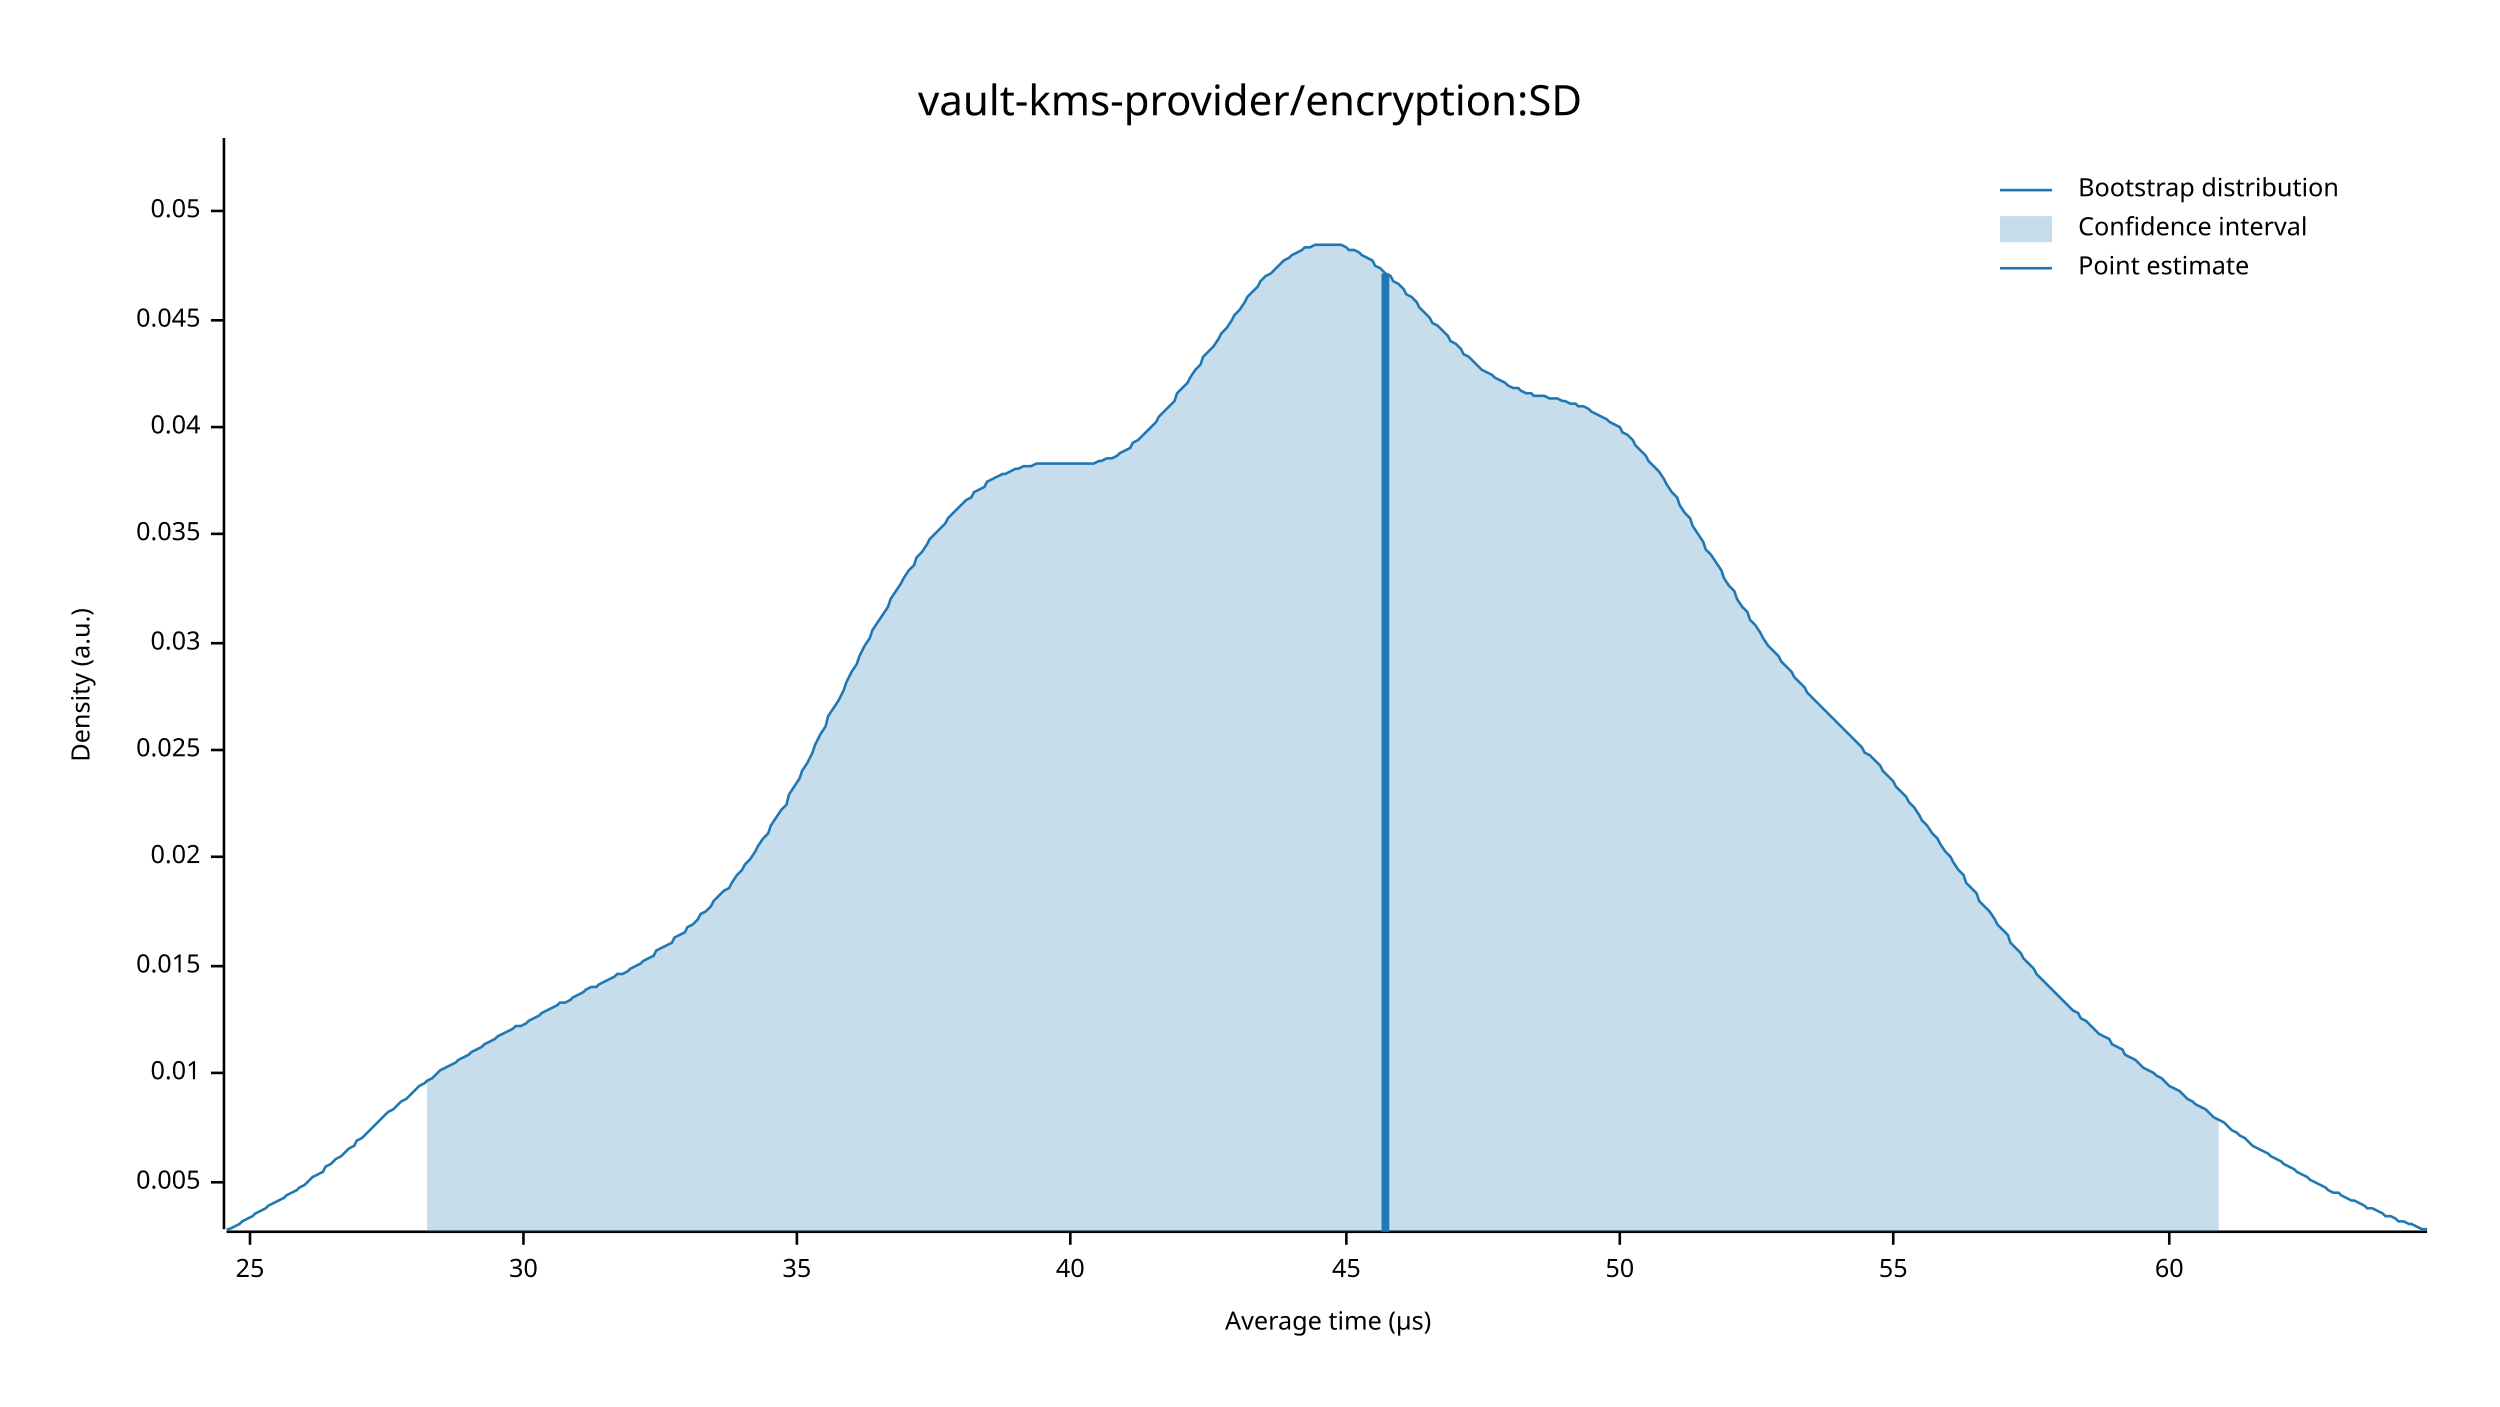
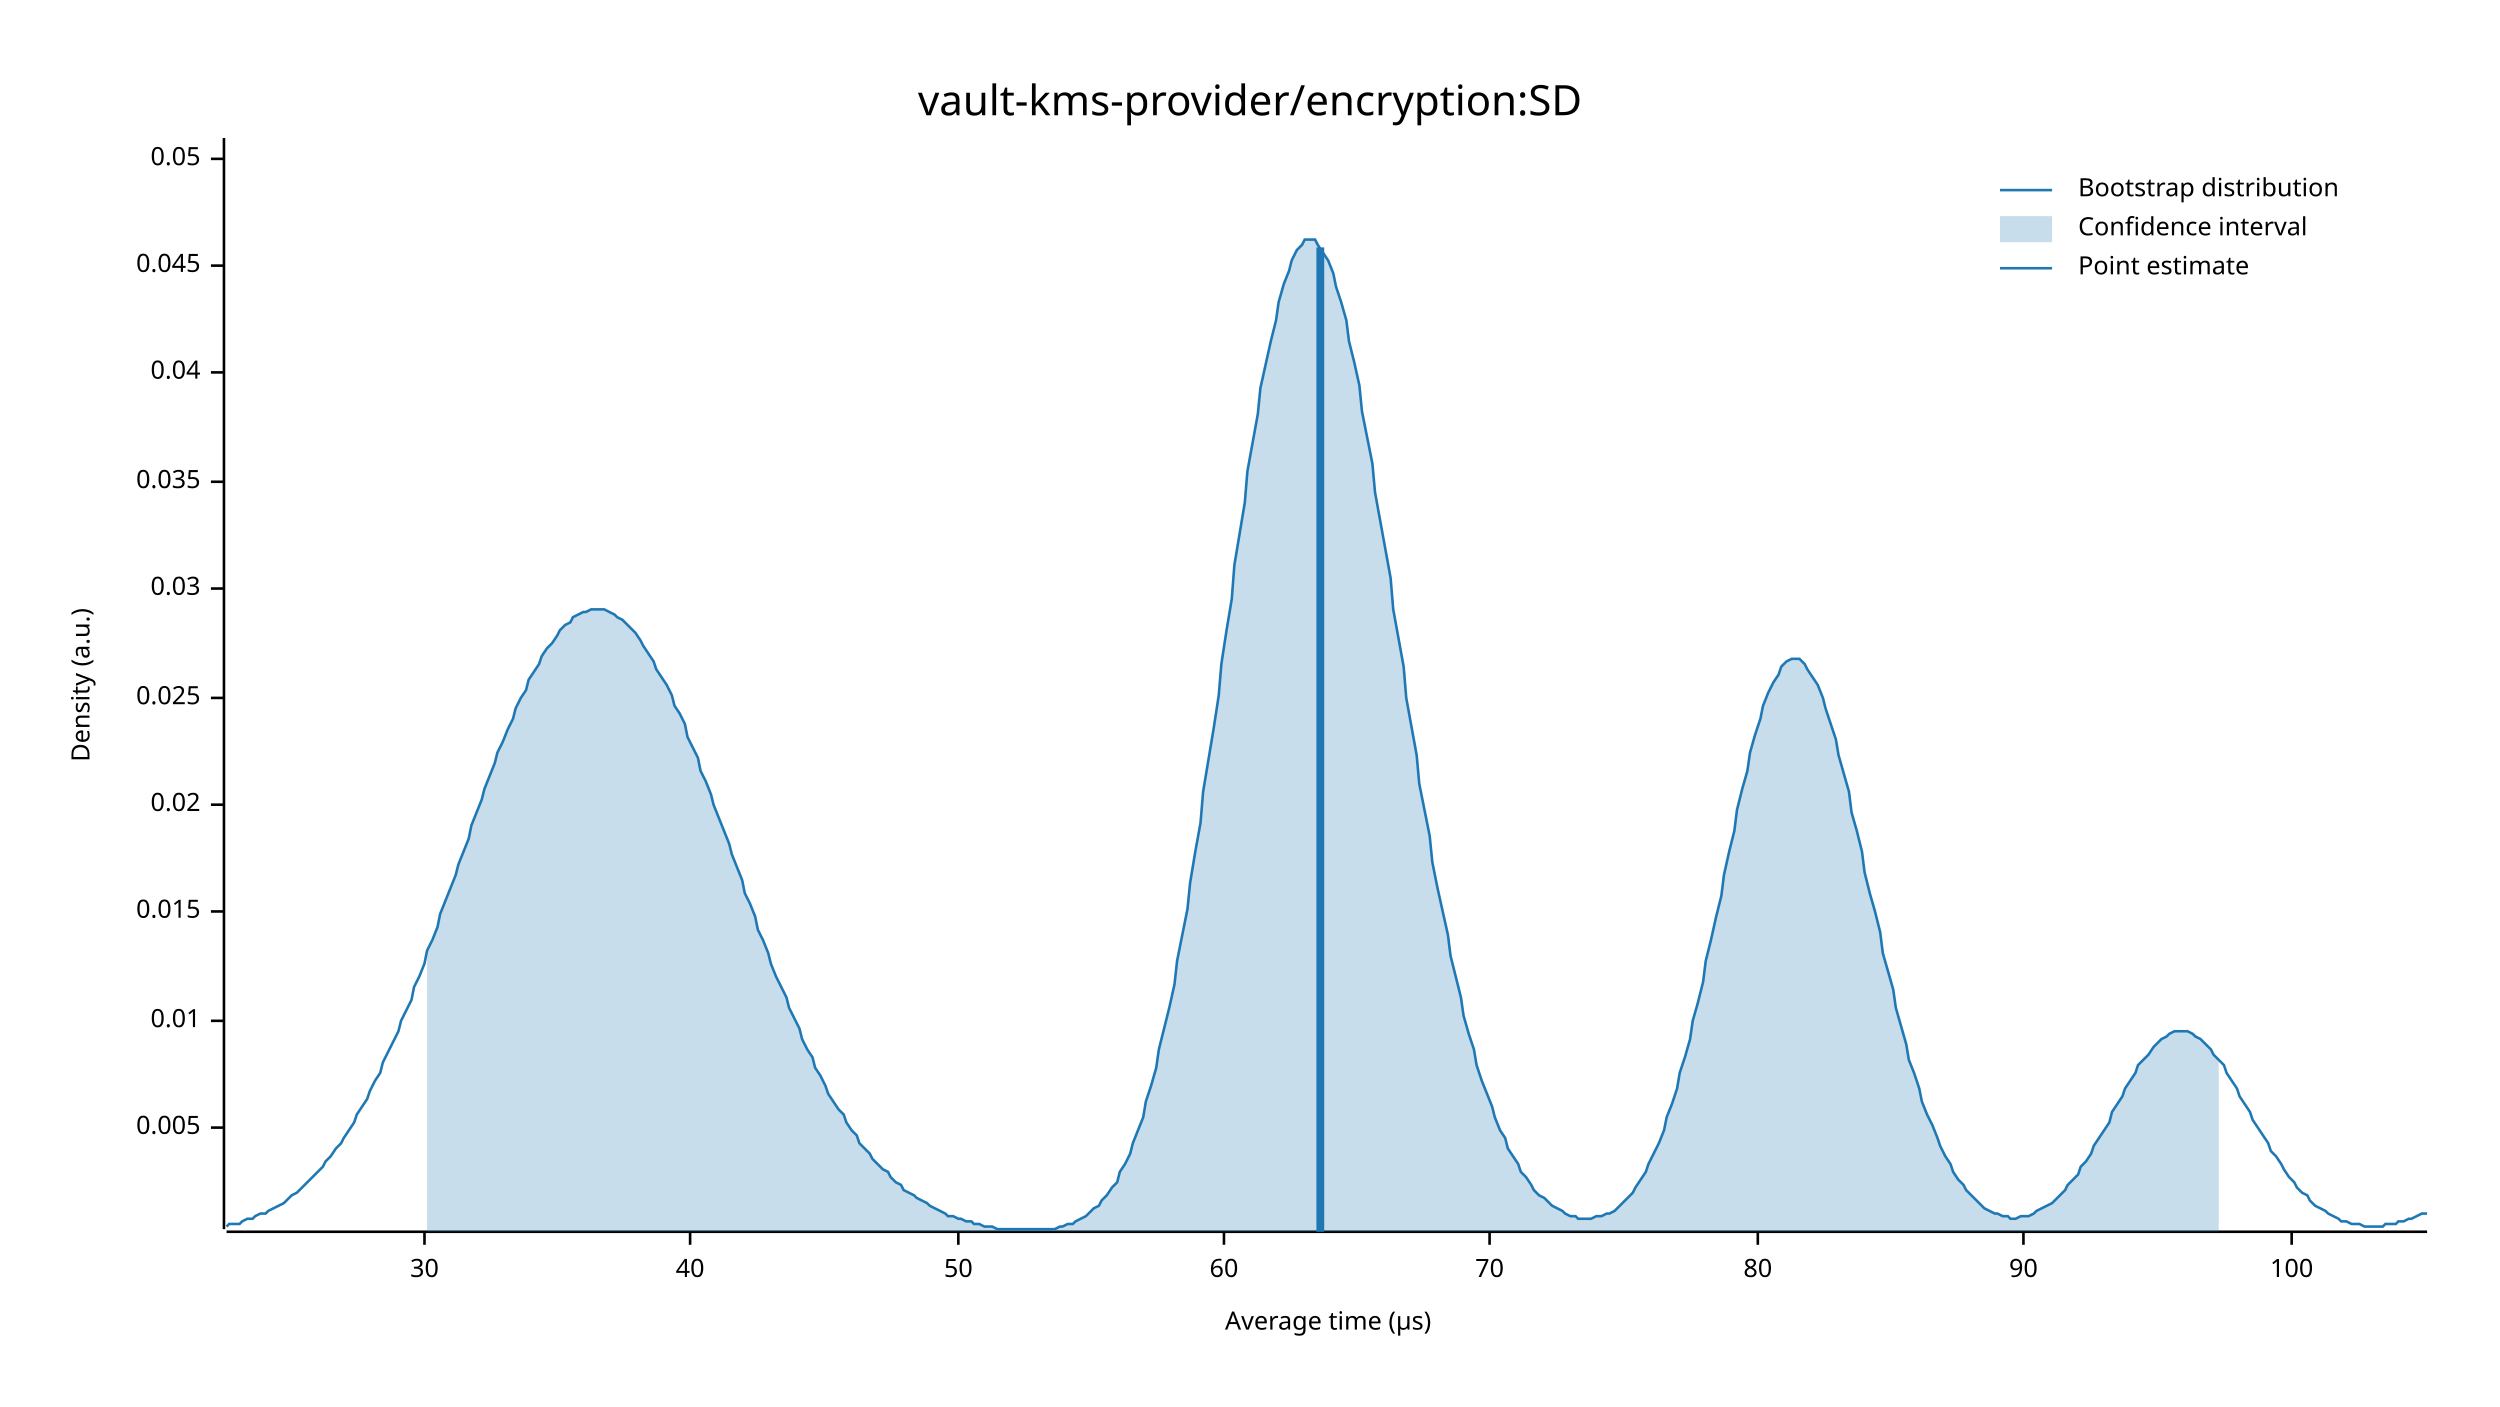
<svg xmlns="http://www.w3.org/2000/svg" width="960" height="540" viewBox="0 0 960 540">
  <text x="480" y="32" dy="0.76em" text-anchor="middle" font-family="sans-serif" font-size="16.129" opacity="1" fill="#000000">
vault-kms-provider/encryption:SD
</text>
  <text x="27" y="263" dy="0.76em" text-anchor="middle" font-family="sans-serif" font-size="9.677" opacity="1" fill="#000000" transform="rotate(270, 27, 263)">
Density (a.u.)
</text>
  <text x="510" y="513" dy="-0.5ex" text-anchor="middle" font-family="sans-serif" font-size="9.677" opacity="1" fill="#000000">
Average time (µs)
</text>
  <polyline fill="none" opacity="1" stroke="#000000" stroke-width="1" points="86,53 86,472 " />
-   <text x="77" y="454" dy="0.5ex" text-anchor="end" font-family="sans-serif" font-size="9.677" opacity="1" fill="#000000">
+   <text x="77" y="433" dy="0.5ex" text-anchor="end" font-family="sans-serif" font-size="9.677" opacity="1" fill="#000000">
0.005
</text>
-   <polyline fill="none" opacity="1" stroke="#000000" stroke-width="1" points="81,454 86,454 " />
-   <text x="77" y="412" dy="0.5ex" text-anchor="end" font-family="sans-serif" font-size="9.677" opacity="1" fill="#000000">
+   <polyline fill="none" opacity="1" stroke="#000000" stroke-width="1" points="81,433 86,433 " />
+   <text x="77" y="392" dy="0.5ex" text-anchor="end" font-family="sans-serif" font-size="9.677" opacity="1" fill="#000000">
0.01
</text>
-   <polyline fill="none" opacity="1" stroke="#000000" stroke-width="1" points="81,412 86,412 " />
-   <text x="77" y="371" dy="0.5ex" text-anchor="end" font-family="sans-serif" font-size="9.677" opacity="1" fill="#000000">
+   <polyline fill="none" opacity="1" stroke="#000000" stroke-width="1" points="81,392 86,392 " />
+   <text x="77" y="350" dy="0.5ex" text-anchor="end" font-family="sans-serif" font-size="9.677" opacity="1" fill="#000000">
0.015
</text>
-   <polyline fill="none" opacity="1" stroke="#000000" stroke-width="1" points="81,371 86,371 " />
-   <text x="77" y="329" dy="0.5ex" text-anchor="end" font-family="sans-serif" font-size="9.677" opacity="1" fill="#000000">
+   <polyline fill="none" opacity="1" stroke="#000000" stroke-width="1" points="81,350 86,350 " />
+   <text x="77" y="309" dy="0.5ex" text-anchor="end" font-family="sans-serif" font-size="9.677" opacity="1" fill="#000000">
0.02
</text>
-   <polyline fill="none" opacity="1" stroke="#000000" stroke-width="1" points="81,329 86,329 " />
-   <text x="77" y="288" dy="0.5ex" text-anchor="end" font-family="sans-serif" font-size="9.677" opacity="1" fill="#000000">
+   <polyline fill="none" opacity="1" stroke="#000000" stroke-width="1" points="81,309 86,309 " />
+   <text x="77" y="268" dy="0.5ex" text-anchor="end" font-family="sans-serif" font-size="9.677" opacity="1" fill="#000000">
0.025
</text>
-   <polyline fill="none" opacity="1" stroke="#000000" stroke-width="1" points="81,288 86,288 " />
-   <text x="77" y="247" dy="0.5ex" text-anchor="end" font-family="sans-serif" font-size="9.677" opacity="1" fill="#000000">
+   <polyline fill="none" opacity="1" stroke="#000000" stroke-width="1" points="81,268 86,268 " />
+   <text x="77" y="226" dy="0.5ex" text-anchor="end" font-family="sans-serif" font-size="9.677" opacity="1" fill="#000000">
0.03
</text>
-   <polyline fill="none" opacity="1" stroke="#000000" stroke-width="1" points="81,247 86,247 " />
-   <text x="77" y="205" dy="0.5ex" text-anchor="end" font-family="sans-serif" font-size="9.677" opacity="1" fill="#000000">
+   <polyline fill="none" opacity="1" stroke="#000000" stroke-width="1" points="81,226 86,226 " />
+   <text x="77" y="185" dy="0.5ex" text-anchor="end" font-family="sans-serif" font-size="9.677" opacity="1" fill="#000000">
0.035
</text>
-   <polyline fill="none" opacity="1" stroke="#000000" stroke-width="1" points="81,205 86,205 " />
-   <text x="77" y="164" dy="0.5ex" text-anchor="end" font-family="sans-serif" font-size="9.677" opacity="1" fill="#000000">
+   <polyline fill="none" opacity="1" stroke="#000000" stroke-width="1" points="81,185 86,185 " />
+   <text x="77" y="143" dy="0.5ex" text-anchor="end" font-family="sans-serif" font-size="9.677" opacity="1" fill="#000000">
0.04
</text>
-   <polyline fill="none" opacity="1" stroke="#000000" stroke-width="1" points="81,164 86,164 " />
-   <text x="77" y="123" dy="0.5ex" text-anchor="end" font-family="sans-serif" font-size="9.677" opacity="1" fill="#000000">
+   <polyline fill="none" opacity="1" stroke="#000000" stroke-width="1" points="81,143 86,143 " />
+   <text x="77" y="102" dy="0.5ex" text-anchor="end" font-family="sans-serif" font-size="9.677" opacity="1" fill="#000000">
0.045
</text>
-   <polyline fill="none" opacity="1" stroke="#000000" stroke-width="1" points="81,123 86,123 " />
-   <text x="77" y="81" dy="0.5ex" text-anchor="end" font-family="sans-serif" font-size="9.677" opacity="1" fill="#000000">
+   <polyline fill="none" opacity="1" stroke="#000000" stroke-width="1" points="81,102 86,102 " />
+   <text x="77" y="61" dy="0.5ex" text-anchor="end" font-family="sans-serif" font-size="9.677" opacity="1" fill="#000000">
0.05
</text>
-   <polyline fill="none" opacity="1" stroke="#000000" stroke-width="1" points="81,81 86,81 " />
+   <polyline fill="none" opacity="1" stroke="#000000" stroke-width="1" points="81,61 86,61 " />
  <polyline fill="none" opacity="1" stroke="#000000" stroke-width="1" points="87,473 932,473 " />
-   <text x="96" y="483" dy="0.76em" text-anchor="middle" font-family="sans-serif" font-size="9.677" opacity="1" fill="#000000">
- 25
- </text>
-   <polyline fill="none" opacity="1" stroke="#000000" stroke-width="1" points="96,473 96,478 " />
-   <text x="201" y="483" dy="0.76em" text-anchor="middle" font-family="sans-serif" font-size="9.677" opacity="1" fill="#000000">
+   <text x="163" y="483" dy="0.76em" text-anchor="middle" font-family="sans-serif" font-size="9.677" opacity="1" fill="#000000">
30
</text>
-   <polyline fill="none" opacity="1" stroke="#000000" stroke-width="1" points="201,473 201,478 " />
-   <text x="306" y="483" dy="0.76em" text-anchor="middle" font-family="sans-serif" font-size="9.677" opacity="1" fill="#000000">
- 35
- </text>
-   <polyline fill="none" opacity="1" stroke="#000000" stroke-width="1" points="306,473 306,478 " />
-   <text x="411" y="483" dy="0.76em" text-anchor="middle" font-family="sans-serif" font-size="9.677" opacity="1" fill="#000000">
+   <polyline fill="none" opacity="1" stroke="#000000" stroke-width="1" points="163,473 163,478 " />
+   <text x="265" y="483" dy="0.76em" text-anchor="middle" font-family="sans-serif" font-size="9.677" opacity="1" fill="#000000">
40
</text>
-   <polyline fill="none" opacity="1" stroke="#000000" stroke-width="1" points="411,473 411,478 " />
-   <text x="517" y="483" dy="0.76em" text-anchor="middle" font-family="sans-serif" font-size="9.677" opacity="1" fill="#000000">
- 45
- </text>
-   <polyline fill="none" opacity="1" stroke="#000000" stroke-width="1" points="517,473 517,478 " />
-   <text x="622" y="483" dy="0.76em" text-anchor="middle" font-family="sans-serif" font-size="9.677" opacity="1" fill="#000000">
+   <polyline fill="none" opacity="1" stroke="#000000" stroke-width="1" points="265,473 265,478 " />
+   <text x="368" y="483" dy="0.76em" text-anchor="middle" font-family="sans-serif" font-size="9.677" opacity="1" fill="#000000">
50
</text>
-   <polyline fill="none" opacity="1" stroke="#000000" stroke-width="1" points="622,473 622,478 " />
-   <text x="727" y="483" dy="0.76em" text-anchor="middle" font-family="sans-serif" font-size="9.677" opacity="1" fill="#000000">
- 55
- </text>
-   <polyline fill="none" opacity="1" stroke="#000000" stroke-width="1" points="727,473 727,478 " />
-   <text x="833" y="483" dy="0.76em" text-anchor="middle" font-family="sans-serif" font-size="9.677" opacity="1" fill="#000000">
+   <polyline fill="none" opacity="1" stroke="#000000" stroke-width="1" points="368,473 368,478 " />
+   <text x="470" y="483" dy="0.76em" text-anchor="middle" font-family="sans-serif" font-size="9.677" opacity="1" fill="#000000">
60
</text>
-   <polyline fill="none" opacity="1" stroke="#000000" stroke-width="1" points="833,473 833,478 " />
-   <polyline fill="none" opacity="1" stroke="#1F78B4" stroke-width="1" points="87,472 88,472 90,471 92,470 93,469 95,468 97,467 98,466 100,465 102,464 103,463 105,462 107,461 109,460 110,459 112,458 114,457 115,456 117,455 119,453 120,452 122,451 124,450 125,448 127,447 129,445 131,444 132,443 134,441 136,440 137,438 139,437 141,435 142,434 144,432 146,430 147,429 149,427 151,426 153,424 154,423 156,422 158,420 159,419 161,417 163,416 164,415 166,414 168,412 169,411 171,410 173,409 175,408 176,407 178,406 180,405 181,404 183,403 185,402 186,401 188,400 190,399 191,398 193,397 195,396 197,395 198,394 200,394 202,393 203,392 205,391 207,390 208,389 210,388 212,387 214,386 215,385 217,385 219,384 220,383 222,382 224,381 225,380 227,379 229,379 230,378 232,377 234,376 236,375 237,374 239,374 241,373 242,372 244,371 246,370 247,369 249,368 251,367 252,365 254,364 256,363 258,362 259,360 261,359 263,358 264,356 266,355 268,353 269,351 271,350 273,348 274,346 276,344 278,342 280,341 281,339 283,336 285,334 286,332 288,330 290,327 291,325 293,322 295,320 296,317 298,314 300,311 302,309 303,305 305,302 307,299 308,296 310,293 312,289 313,286 315,282 317,279 318,275 320,272 322,269 324,265 325,262 327,258 329,255 330,252 332,248 334,245 335,242 337,239 339,236 341,233 342,230 344,227 346,224 347,222 349,219 351,217 352,214 354,212 356,209 357,207 359,205 361,203 363,201 364,199 366,197 368,195 369,194 371,192 373,191 374,189 376,188 378,187 379,185 381,184 383,183 385,182 386,182 388,181 390,180 391,180 393,179 395,179 396,179 398,178 400,178 401,178 403,178 405,178 407,178 408,178 410,178 412,178 413,178 415,178 417,178 418,178 420,178 422,177 423,177 425,176 427,176 429,175 430,174 432,173 434,172 435,170 437,169 439,167 440,166 442,164 444,162 445,160 447,158 449,156 451,154 452,151 454,149 456,147 457,145 459,142 461,140 462,137 464,135 466,133 468,130 469,128 471,126 473,123 474,121 476,119 478,116 479,114 481,112 483,110 484,108 486,106 488,105 490,103 491,102 493,100 495,99 496,98 498,97 500,96 501,95 503,95 505,94 506,94 508,94 510,94 512,94 513,94 515,94 517,95 518,96 520,96 522,97 523,98 525,99 527,100 528,102 530,103 532,105 534,106 535,108 537,109 539,111 540,113 542,114 544,116 545,118 547,120 549,122 550,124 552,125 554,127 556,129 557,131 559,132 561,134 562,136 564,137 566,139 567,140 569,142 571,143 573,144 574,145 576,146 578,147 579,148 581,149 583,149 584,150 586,151 588,151 589,152 591,152 593,152 595,153 596,153 598,153 600,154 601,154 603,155 605,155 606,156 608,156 610,157 611,158 613,159 615,160 617,161 618,162 620,163 622,164 623,166 625,167 627,169 628,171 630,173 632,175 633,177 635,179 637,181 639,184 640,186 642,189 644,191 645,194 647,197 649,199 650,202 652,205 654,208 655,211 657,213 659,216 661,219 662,222 664,225 666,227 667,230 669,233 671,235 672,238 674,240 676,243 677,245 679,248 681,250 683,252 684,254 686,256 688,258 689,260 691,262 693,264 694,266 696,268 698,270 700,272 701,273 703,275 705,277 706,278 708,280 710,282 711,283 713,285 715,287 716,289 718,290 720,292 722,294 723,296 725,298 727,300 728,302 730,304 732,306 733,308 735,310 737,313 738,315 740,317 742,320 744,322 745,324 747,327 749,329 750,331 752,334 754,336 755,339 757,341 759,343 760,346 762,348 764,350 766,353 767,355 769,357 771,359 772,362 774,364 776,366 777,368 779,370 781,372 782,374 784,376 786,378 788,380 789,381 791,383 793,385 794,386 796,388 798,389 799,391 801,392 803,394 804,395 806,397 808,398 810,399 811,401 813,402 815,403 816,405 818,406 820,407 821,408 823,410 825,411 827,412 828,413 830,414 832,416 833,417 835,418 837,419 838,420 840,422 842,423 843,424 845,425 847,426 849,428 850,429 852,430 854,431 855,432 857,434 859,435 860,436 862,437 864,439 865,440 867,441 869,442 871,443 872,444 874,445 876,446 877,447 879,448 881,449 882,450 884,451 886,452 887,453 889,454 891,455 893,456 894,457 896,458 898,458 899,459 901,460 903,461 904,461 906,462 908,463 909,464 911,464 913,465 915,466 916,467 918,467 920,468 921,469 923,469 925,470 926,470 928,471 930,472 932,472 " />
-   <polygon opacity="0.25" fill="#1F78B4" points="164,415 166,414 168,412 169,411 171,410 173,409 175,408 176,407 178,406 180,405 181,404 183,403 185,402 186,401 188,400 190,399 191,398 193,397 195,396 197,395 198,394 200,394 202,393 203,392 205,391 207,390 208,389 210,388 212,387 214,386 215,385 217,385 219,384 220,383 222,382 224,381 225,380 227,379 229,379 230,378 232,377 234,376 236,375 237,374 239,374 241,373 242,372 244,371 246,370 247,369 249,368 251,367 252,365 254,364 256,363 258,362 259,360 261,359 263,358 264,356 266,355 268,353 269,351 271,350 273,348 274,346 276,344 278,342 280,341 281,339 283,336 285,334 286,332 288,330 290,327 291,325 293,322 295,320 296,317 298,314 300,311 302,309 303,305 305,302 307,299 308,296 310,293 312,289 313,286 315,282 317,279 318,275 320,272 322,269 324,265 325,262 327,258 329,255 330,252 332,248 334,245 335,242 337,239 339,236 341,233 342,230 344,227 346,224 347,222 349,219 351,217 352,214 354,212 356,209 357,207 359,205 361,203 363,201 364,199 366,197 368,195 369,194 371,192 373,191 374,189 376,188 378,187 379,185 381,184 383,183 385,182 386,182 388,181 390,180 391,180 393,179 395,179 396,179 398,178 400,178 401,178 403,178 405,178 407,178 408,178 410,178 412,178 413,178 415,178 417,178 418,178 420,178 422,177 423,177 425,176 427,176 429,175 430,174 432,173 434,172 435,170 437,169 439,167 440,166 442,164 444,162 445,160 447,158 449,156 451,154 452,151 454,149 456,147 457,145 459,142 461,140 462,137 464,135 466,133 468,130 469,128 471,126 473,123 474,121 476,119 478,116 479,114 481,112 483,110 484,108 486,106 488,105 490,103 491,102 493,100 495,99 496,98 498,97 500,96 501,95 503,95 505,94 506,94 508,94 510,94 512,94 513,94 515,94 517,95 518,96 520,96 522,97 523,98 525,99 527,100 528,102 530,103 532,105 534,106 535,108 537,109 539,111 540,113 542,114 544,116 545,118 547,120 549,122 550,124 552,125 554,127 556,129 557,131 559,132 561,134 562,136 564,137 566,139 567,140 569,142 571,143 573,144 574,145 576,146 578,147 579,148 581,149 583,149 584,150 586,151 588,151 589,152 591,152 593,152 595,153 596,153 598,153 600,154 601,154 603,155 605,155 606,156 608,156 610,157 611,158 613,159 615,160 617,161 618,162 620,163 622,164 623,166 625,167 627,169 628,171 630,173 632,175 633,177 635,179 637,181 639,184 640,186 642,189 644,191 645,194 647,197 649,199 650,202 652,205 654,208 655,211 657,213 659,216 661,219 662,222 664,225 666,227 667,230 669,233 671,235 672,238 674,240 676,243 677,245 679,248 681,250 683,252 684,254 686,256 688,258 689,260 691,262 693,264 694,266 696,268 698,270 700,272 701,273 703,275 705,277 706,278 708,280 710,282 711,283 713,285 715,287 716,289 718,290 720,292 722,294 723,296 725,298 727,300 728,302 730,304 732,306 733,308 735,310 737,313 738,315 740,317 742,320 744,322 745,324 747,327 749,329 750,331 752,334 754,336 755,339 757,341 759,343 760,346 762,348 764,350 766,353 767,355 769,357 771,359 772,362 774,364 776,366 777,368 779,370 781,372 782,374 784,376 786,378 788,380 789,381 791,383 793,385 794,386 796,388 798,389 799,391 801,392 803,394 804,395 806,397 808,398 810,399 811,401 813,402 815,403 816,405 818,406 820,407 821,408 823,410 825,411 827,412 828,413 830,414 832,416 833,417 835,418 837,419 838,420 840,422 842,423 843,424 845,425 847,426 849,428 850,429 852,430 852,473 164,473 " />
-   <polyline fill="none" opacity="1" stroke="#1F78B4" stroke-width="3" points="532,473 532,105 " />
+   <polyline fill="none" opacity="1" stroke="#000000" stroke-width="1" points="470,473 470,478 " />
+   <text x="572" y="483" dy="0.76em" text-anchor="middle" font-family="sans-serif" font-size="9.677" opacity="1" fill="#000000">
+ 70
+ </text>
+   <polyline fill="none" opacity="1" stroke="#000000" stroke-width="1" points="572,473 572,478 " />
+   <text x="675" y="483" dy="0.76em" text-anchor="middle" font-family="sans-serif" font-size="9.677" opacity="1" fill="#000000">
+ 80
+ </text>
+   <polyline fill="none" opacity="1" stroke="#000000" stroke-width="1" points="675,473 675,478 " />
+   <text x="777" y="483" dy="0.76em" text-anchor="middle" font-family="sans-serif" font-size="9.677" opacity="1" fill="#000000">
+ 90
+ </text>
+   <polyline fill="none" opacity="1" stroke="#000000" stroke-width="1" points="777,473 777,478 " />
+   <text x="880" y="483" dy="0.76em" text-anchor="middle" font-family="sans-serif" font-size="9.677" opacity="1" fill="#000000">
+ 100
+ </text>
+   <polyline fill="none" opacity="1" stroke="#000000" stroke-width="1" points="880,473 880,478 " />
+   <polyline fill="none" opacity="1" stroke="#1F78B4" stroke-width="1" points="87,471 88,470 90,470 92,470 93,469 95,468 97,468 98,467 100,466 102,466 103,465 105,464 107,463 109,462 110,461 112,459 114,458 115,457 117,455 119,453 120,452 122,450 124,448 125,446 127,444 129,441 131,439 132,437 134,434 136,431 137,428 139,425 141,422 142,419 144,415 146,412 147,408 149,404 151,400 153,396 154,392 156,388 158,384 159,379 161,375 163,370 164,365 166,361 168,356 169,351 171,346 173,341 175,336 176,332 178,327 180,322 181,317 183,312 185,307 186,303 188,298 190,293 191,289 193,285 195,280 197,276 198,272 200,268 202,265 203,261 205,258 207,255 208,252 210,249 212,247 214,244 215,242 217,240 219,239 220,237 222,236 224,235 225,235 227,234 229,234 230,234 232,234 234,235 236,236 237,237 239,238 241,240 242,241 244,243 246,246 247,248 249,251 251,254 252,257 254,260 256,263 258,267 259,271 261,274 263,278 264,283 266,287 268,291 269,296 271,300 273,305 274,309 276,314 278,319 280,324 281,328 283,333 285,338 286,343 288,347 290,352 291,357 293,361 295,366 296,370 298,375 300,379 302,383 303,387 305,391 307,395 308,399 310,403 312,406 313,410 315,413 317,417 318,420 320,423 322,426 324,428 325,431 327,434 329,436 330,439 332,441 334,443 335,445 337,447 339,449 341,450 342,452 344,454 346,455 347,457 349,458 351,459 352,460 354,461 356,462 357,463 359,464 361,465 363,466 364,467 366,467 368,468 369,468 371,469 373,469 374,470 376,470 378,471 379,471 381,471 383,472 385,472 386,472 388,472 390,472 391,472 393,472 395,472 396,472 398,472 400,472 401,472 403,472 405,472 407,471 408,471 410,470 412,470 413,469 415,468 417,467 418,466 420,464 422,463 423,461 425,459 427,456 429,454 430,450 432,447 434,443 435,439 437,434 439,429 440,423 442,417 444,410 445,403 447,395 449,387 451,378 452,369 454,359 456,349 457,339 459,327 461,316 462,304 464,292 466,280 468,267 469,255 471,242 473,230 474,217 476,205 478,193 479,181 481,170 483,159 484,149 486,140 488,131 490,123 491,116 493,109 495,104 496,100 498,96 500,94 501,92 503,92 505,92 506,94 508,97 510,100 512,105 513,110 515,116 517,123 518,131 520,139 522,148 523,158 525,168 527,178 528,189 530,200 532,211 534,222 535,234 537,245 539,256 540,268 542,279 544,290 545,301 547,311 549,321 550,331 552,341 554,350 556,359 557,367 559,375 561,383 562,390 564,397 566,403 567,409 569,415 571,420 573,425 574,429 576,434 578,437 579,441 581,444 583,447 584,450 586,452 588,455 589,457 591,459 593,460 595,462 596,463 598,464 600,465 601,466 603,467 605,467 606,468 608,468 610,468 611,468 613,467 615,467 617,466 618,466 620,465 622,463 623,462 625,460 627,458 628,456 630,453 632,450 633,447 635,443 637,439 639,434 640,429 642,424 644,418 645,412 647,406 649,399 650,392 652,385 654,377 655,369 657,361 659,352 661,344 662,336 664,327 666,319 667,311 669,303 671,296 672,289 674,282 676,276 677,271 679,266 681,262 683,259 684,256 686,254 688,253 689,253 691,253 693,255 694,257 696,260 698,263 700,268 701,272 703,278 705,284 706,290 708,297 710,304 711,312 713,319 715,327 716,335 718,343 720,350 722,358 723,366 725,373 727,380 728,387 730,394 732,401 733,407 735,412 737,418 738,423 740,428 742,432 744,437 745,440 747,444 749,447 750,450 752,453 754,455 755,457 757,459 759,461 760,462 762,464 764,465 766,466 767,466 769,467 771,467 772,468 774,468 776,467 777,467 779,467 781,466 782,465 784,464 786,463 788,462 789,461 791,459 793,457 794,455 796,453 798,451 799,448 801,446 803,443 804,440 806,437 808,434 810,431 811,427 813,424 815,421 816,418 818,415 820,412 821,409 823,407 825,405 827,402 828,401 830,399 832,398 833,397 835,396 837,396 838,396 840,396 842,397 843,398 845,399 847,401 849,403 850,405 852,407 854,409 855,412 857,415 859,418 860,421 862,424 864,427 865,430 867,433 869,436 871,439 872,442 874,444 876,447 877,449 879,452 881,454 882,456 884,458 886,459 887,461 889,463 891,464 893,465 894,466 896,467 898,468 899,469 901,469 903,470 904,470 906,470 908,471 909,471 911,471 913,471 915,471 916,470 918,470 920,470 921,469 923,469 925,468 926,468 928,467 930,466 932,466 " />
+   <polygon opacity="0.25" fill="#1F78B4" points="164,365 166,361 168,356 169,351 171,346 173,341 175,336 176,332 178,327 180,322 181,317 183,312 185,307 186,303 188,298 190,293 191,289 193,285 195,280 197,276 198,272 200,268 202,265 203,261 205,258 207,255 208,252 210,249 212,247 214,244 215,242 217,240 219,239 220,237 222,236 224,235 225,235 227,234 229,234 230,234 232,234 234,235 236,236 237,237 239,238 241,240 242,241 244,243 246,246 247,248 249,251 251,254 252,257 254,260 256,263 258,267 259,271 261,274 263,278 264,283 266,287 268,291 269,296 271,300 273,305 274,309 276,314 278,319 280,324 281,328 283,333 285,338 286,343 288,347 290,352 291,357 293,361 295,366 296,370 298,375 300,379 302,383 303,387 305,391 307,395 308,399 310,403 312,406 313,410 315,413 317,417 318,420 320,423 322,426 324,428 325,431 327,434 329,436 330,439 332,441 334,443 335,445 337,447 339,449 341,450 342,452 344,454 346,455 347,457 349,458 351,459 352,460 354,461 356,462 357,463 359,464 361,465 363,466 364,467 366,467 368,468 369,468 371,469 373,469 374,470 376,470 378,471 379,471 381,471 383,472 385,472 386,472 388,472 390,472 391,472 393,472 395,472 396,472 398,472 400,472 401,472 403,472 405,472 407,471 408,471 410,470 412,470 413,469 415,468 417,467 418,466 420,464 422,463 423,461 425,459 427,456 429,454 430,450 432,447 434,443 435,439 437,434 439,429 440,423 442,417 444,410 445,403 447,395 449,387 451,378 452,369 454,359 456,349 457,339 459,327 461,316 462,304 464,292 466,280 468,267 469,255 471,242 473,230 474,217 476,205 478,193 479,181 481,170 483,159 484,149 486,140 488,131 490,123 491,116 493,109 495,104 496,100 498,96 500,94 501,92 503,92 505,92 506,94 508,97 510,100 512,105 513,110 515,116 517,123 518,131 520,139 522,148 523,158 525,168 527,178 528,189 530,200 532,211 534,222 535,234 537,245 539,256 540,268 542,279 544,290 545,301 547,311 549,321 550,331 552,341 554,350 556,359 557,367 559,375 561,383 562,390 564,397 566,403 567,409 569,415 571,420 573,425 574,429 576,434 578,437 579,441 581,444 583,447 584,450 586,452 588,455 589,457 591,459 593,460 595,462 596,463 598,464 600,465 601,466 603,467 605,467 606,468 608,468 610,468 611,468 613,467 615,467 617,466 618,466 620,465 622,463 623,462 625,460 627,458 628,456 630,453 632,450 633,447 635,443 637,439 639,434 640,429 642,424 644,418 645,412 647,406 649,399 650,392 652,385 654,377 655,369 657,361 659,352 661,344 662,336 664,327 666,319 667,311 669,303 671,296 672,289 674,282 676,276 677,271 679,266 681,262 683,259 684,256 686,254 688,253 689,253 691,253 693,255 694,257 696,260 698,263 700,268 701,272 703,278 705,284 706,290 708,297 710,304 711,312 713,319 715,327 716,335 718,343 720,350 722,358 723,366 725,373 727,380 728,387 730,394 732,401 733,407 735,412 737,418 738,423 740,428 742,432 744,437 745,440 747,444 749,447 750,450 752,453 754,455 755,457 757,459 759,461 760,462 762,464 764,465 766,466 767,466 769,467 771,467 772,468 774,468 776,467 777,467 779,467 781,466 782,465 784,464 786,463 788,462 789,461 791,459 793,457 794,455 796,453 798,451 799,448 801,446 803,443 804,440 806,437 808,434 810,431 811,427 813,424 815,421 816,418 818,415 820,412 821,409 823,407 825,405 827,402 828,401 830,399 832,398 833,397 835,396 837,396 838,396 840,396 842,397 843,398 845,399 847,401 849,403 850,405 852,407 852,473 164,473 " />
+   <polyline fill="none" opacity="1" stroke="#1F78B4" stroke-width="3" points="507,473 507,95 " />
  <text x="798" y="68" dy="0.76em" text-anchor="start" font-family="sans-serif" font-size="9.677" opacity="1" fill="#000000">
Bootstrap distribution
</text>
  <text x="798" y="83" dy="0.76em" text-anchor="start" font-family="sans-serif" font-size="9.677" opacity="1" fill="#000000">
Confidence interval
</text>
  <text x="798" y="98" dy="0.76em" text-anchor="start" font-family="sans-serif" font-size="9.677" opacity="1" fill="#000000">
Point estimate
</text>
  <polyline fill="none" opacity="1" stroke="#1F78B4" stroke-width="1" points="768,73 788,73 " />
  <rect x="768" y="83" width="20" height="10" opacity="0.25" fill="#1F78B4" stroke="none" />
  <polyline fill="none" opacity="1" stroke="#1F78B4" stroke-width="1" points="768,103 788,103 " />
</svg>
